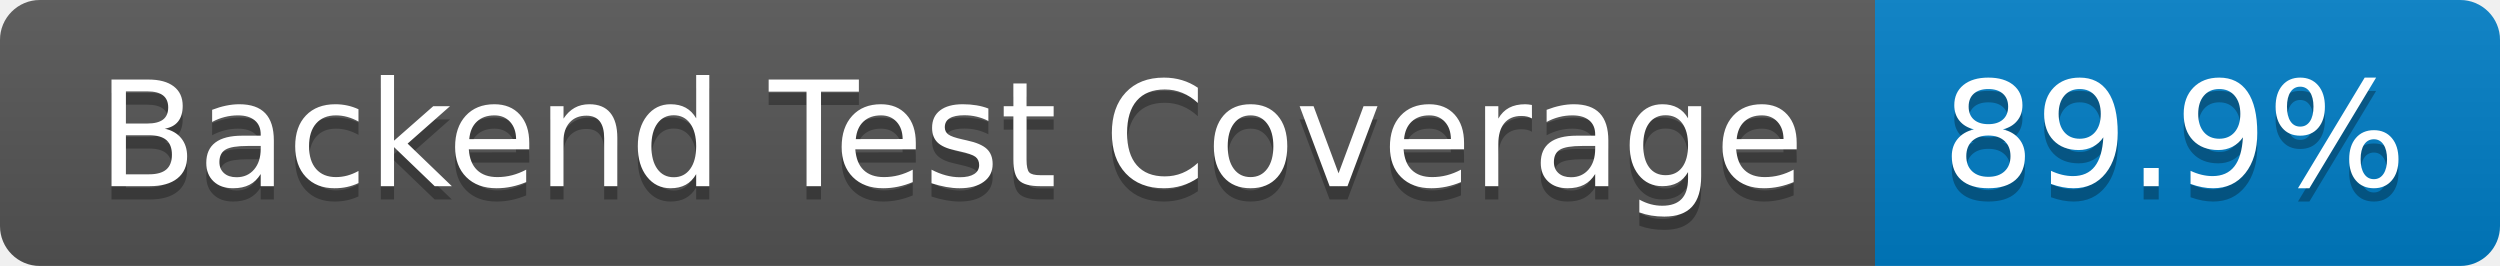
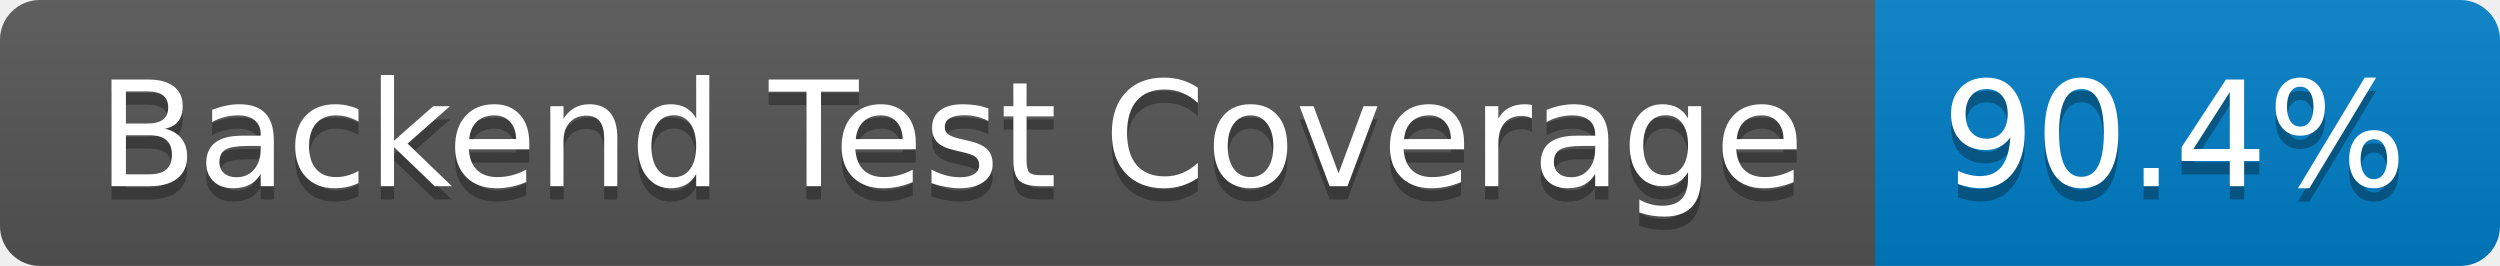
- <svg xmlns="http://www.w3.org/2000/svg" width="188" height="20" role="img" aria-label="Backend Test Coverage: 89.9%">
+ <svg xmlns="http://www.w3.org/2000/svg" width="188" height="20" role="img" aria-label="Backend Test Coverage: 90.4%">
  <linearGradient id="s" x2="0" y2="100%">
    <stop offset="0" stop-color="#bbb" stop-opacity=".1" />
    <stop offset="1" stop-opacity=".1" />
  </linearGradient>
  <clipPath id="r">
    <rect width="188" height="20" rx="3" fill="#fff" />
  </clipPath>
  <g clip-path="url(#r)">
    <rect width="141" height="20" fill="#555" />
    <rect x="141" width="47" height="20" fill="#007ec6" />
    <rect width="188" height="20" fill="url(#s)" />
  </g>
  <g fill="#fff" text-anchor="middle" font-family="Verdana,Geneva,DejaVu Sans,sans-serif" text-rendering="geometricPrecision" font-size="110">
    <text aria-hidden="true" x="715" y="150" fill="#010101" fill-opacity=".3" transform="scale(.1)" textLength="1310">Backend Test Coverage</text>
    <text x="715" y="140" transform="scale(.1)" fill="#fff" textLength="1310">Backend Test Coverage</text>
-     <text aria-hidden="true" x="1635" y="150" fill="#010101" fill-opacity=".3" transform="scale(.1)" textLength="370">89.9%</text>
-     <text x="1635" y="140" transform="scale(.1)" fill="#fff" textLength="370">89.9%</text>
+     <text aria-hidden="true" x="1635" y="150" fill="#010101" fill-opacity=".3" transform="scale(.1)" textLength="370">90.4%</text>
+     <text x="1635" y="140" transform="scale(.1)" fill="#fff" textLength="370">90.4%</text>
  </g>
</svg>
